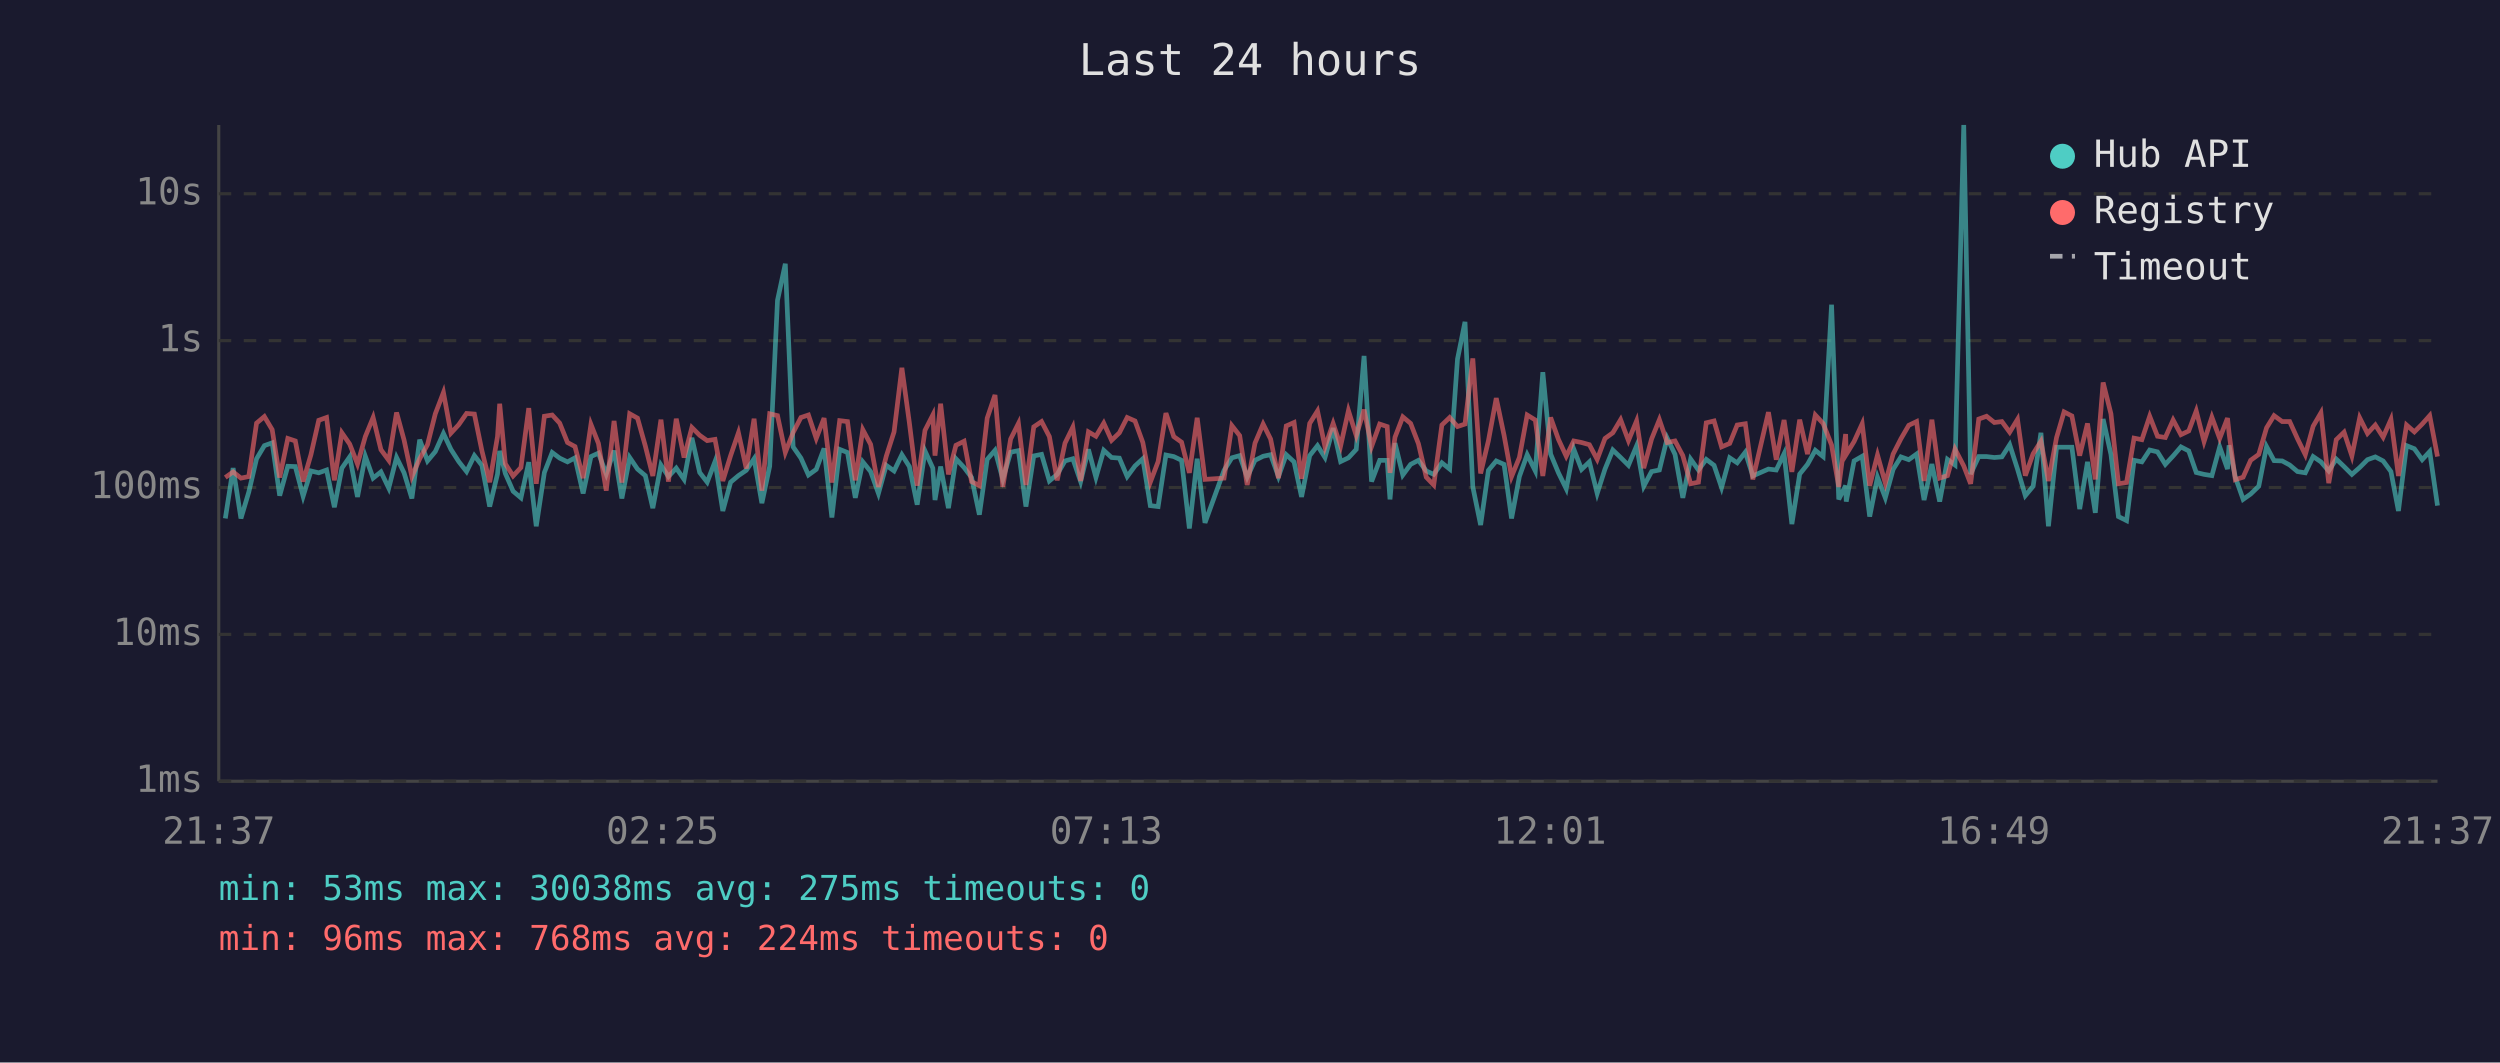
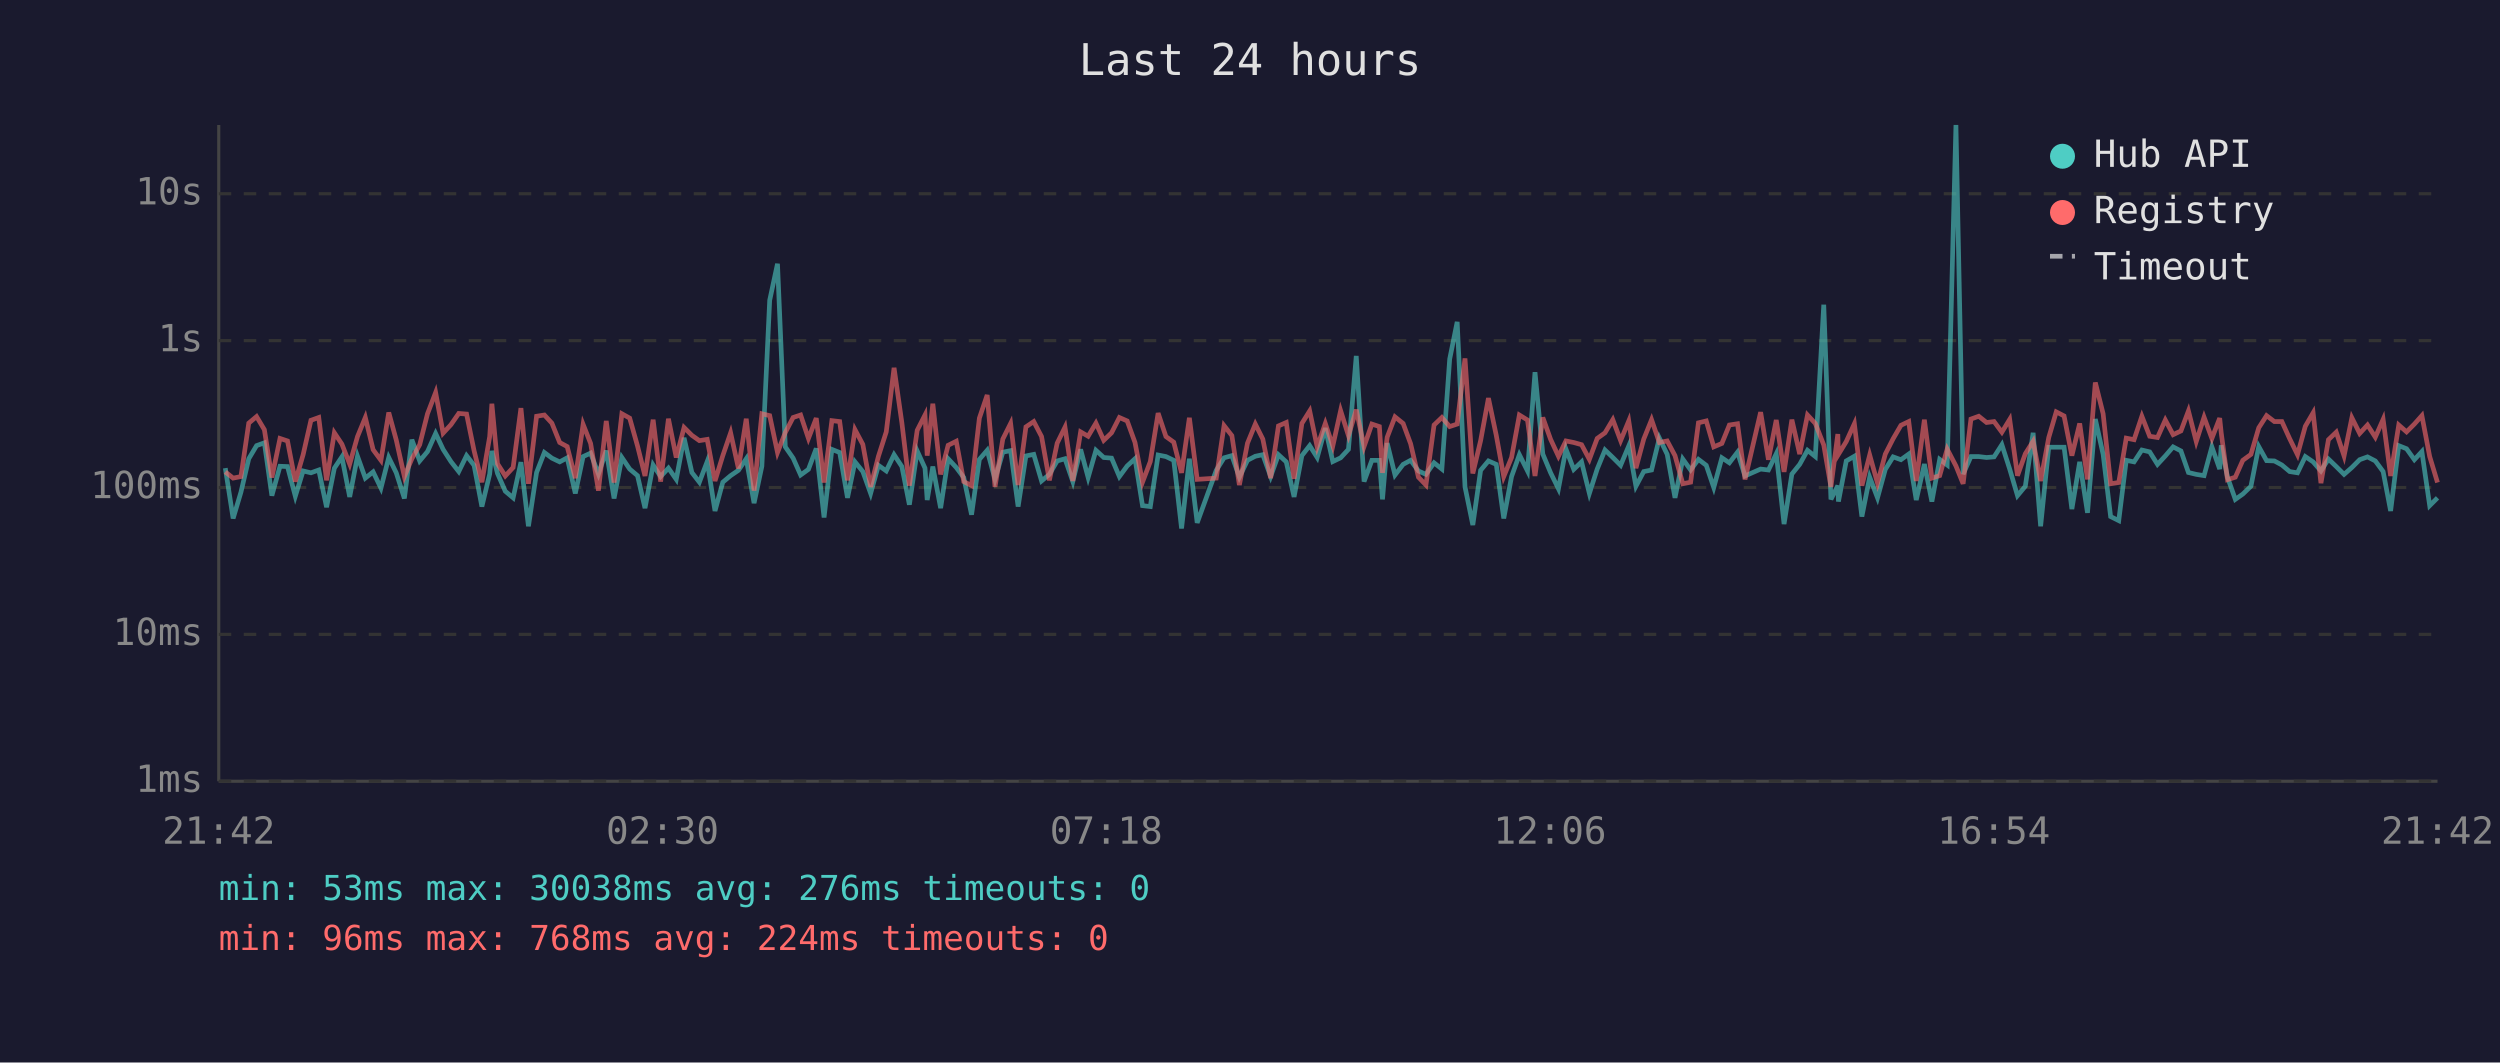
<svg xmlns="http://www.w3.org/2000/svg" viewBox="0 0 800 340" font-family="monospace" font-size="12">
  <rect width="800" height="340" fill="#1a1a2e" />
  <text x="400" y="24" fill="#e0e0e0" font-size="14" text-anchor="middle">Last 24 hours</text>
  <line x1="70" y1="40" x2="70" y2="250" stroke="#444" stroke-width="1" />
  <line x1="70" y1="250" x2="780" y2="250" stroke="#444" stroke-width="1" />
  <line x1="70" y1="250" x2="780" y2="250" stroke="#333" stroke-width="1" stroke-dasharray="4" />
  <text x="65" y="250" fill="#888" text-anchor="end" dominant-baseline="middle">1ms</text>
  <line x1="70" y1="203" x2="780" y2="203" stroke="#333" stroke-width="1" stroke-dasharray="4" />
  <text x="65" y="203" fill="#888" text-anchor="end" dominant-baseline="middle">10ms</text>
  <line x1="70" y1="156" x2="780" y2="156" stroke="#333" stroke-width="1" stroke-dasharray="4" />
  <text x="65" y="156" fill="#888" text-anchor="end" dominant-baseline="middle">100ms</text>
  <line x1="70" y1="109" x2="780" y2="109" stroke="#333" stroke-width="1" stroke-dasharray="4" />
  <text x="65" y="109" fill="#888" text-anchor="end" dominant-baseline="middle">1s</text>
  <line x1="70" y1="62" x2="780" y2="62" stroke="#333" stroke-width="1" stroke-dasharray="4" />
  <text x="65" y="62" fill="#888" text-anchor="end" dominant-baseline="middle">10s</text>
-   <text x="70" y="270" fill="#888" text-anchor="middle">21:37</text>
-   <text x="212" y="270" fill="#888" text-anchor="middle">02:25</text>
-   <text x="354" y="270" fill="#888" text-anchor="middle">07:13</text>
-   <text x="496" y="270" fill="#888" text-anchor="middle">12:01</text>
-   <text x="638" y="270" fill="#888" text-anchor="middle">16:49</text>
-   <text x="780" y="270" fill="#888" text-anchor="middle">21:37</text>
-   <polyline points="72.1,165.9 74.6,149.8 77.1,165.9 79.6,157.5 82.1,146.8 84.6,142.6 87.1,141.7 89.5,158.6 92.1,149.2 94.5,149.3 97.0,158.8 99.5,150.7 102.0,151.3 104.5,150.4 107.0,162.3 109.4,149.8 111.9,146.2 114.4,159.0 116.9,146.0 119.4,153.0 121.9,151.0 124.4,156.2 126.9,146.4 129.3,151.3 131.8,159.5 134.3,140.7 136.8,147.5 139.3,144.5 141.9,138.7 144.3,143.8 146.8,147.7 149.3,150.9 151.8,145.8 154.2,148.9 156.7,162.1 159.2,151.7 159.9,144.3 161.7,151.5 164.2,157.2 166.7,159.3 169.2,147.9 171.6,168.4 174.2,151.2 176.7,144.8 179.1,146.6 181.6,147.8 184.0,146.5 186.6,157.9 189.1,146.1 191.5,145.0 194.0,151.7 196.5,144.2 199.0,159.5 201.5,146.4 204.0,150.1 206.5,152.2 208.9,162.6 211.5,148.8 213.9,152.5 216.4,149.8 218.9,153.4 221.4,140.1 223.9,151.2 226.3,154.3 228.8,147.7 231.3,163.5 233.8,154.3 236.3,152.2 238.8,150.5 241.3,146.8 243.8,161.0 246.3,149.2 248.8,96.1 251.3,84.4 253.8,143.0 256.3,146.6 258.7,152.0 261.2,150.2 263.7,143.5 266.2,165.6 268.7,143.8 271.2,144.8 273.7,159.3 276.1,147.8 278.6,150.9 281.1,157.9 283.6,148.9 286.1,150.7 288.6,145.5 291.0,149.3 293.5,161.5 296.0,144.3 298.5,149.8 299.2,160.0 301.0,149.3 303.5,162.6 305.9,146.8 308.5,149.6 310.9,152.8 313.4,164.7 315.9,147.0 318.4,144.1 320.9,153.4 323.4,144.7 325.9,144.2 328.3,162.1 330.8,145.9 333.3,145.4 335.8,153.9 338.3,151.8 340.8,147.5 343.3,146.8 345.8,154.1 348.3,143.8 350.7,152.8 353.2,144.1 355.7,146.4 358.2,146.6 360.7,152.5 363.2,149.1 365.7,146.8 368.1,161.8 370.6,162.1 373.1,145.6 375.6,146.1 378.1,147.3 380.6,169.1 383.1,146.8 385.6,167.3 391.7,150.5 394.2,146.5 396.7,145.8 399.1,152.7 401.6,147.3 404.2,146.0 406.6,145.5 409.1,152.5 411.6,145.5 414.1,147.8 416.5,159.0 419.1,145.8 421.6,142.6 424.0,146.4 426.6,137.0 429.0,147.7 431.5,146.5 434.0,143.8 436.5,113.9 438.9,154.1 441.5,147.3 443.9,147.3 444.8,159.8 446.4,141.8 448.9,152.0 451.4,148.6 453.9,147.3 456.4,150.7 458.8,151.8 461.4,148.1 463.9,150.1 466.4,114.9 468.8,103.0 471.3,155.8 473.8,168.0 476.3,150.5 478.8,147.5 481.3,148.6 483.7,165.9 486.2,152.5 488.7,145.5 491.3,150.7 493.7,119.1 496.2,145.3 498.7,151.3 501.2,156.4 503.6,143.7 506.1,150.2 508.6,147.8 511.1,157.9 513.6,150.1 516.1,144.0 518.6,146.4 521.1,148.9 523.7,142.7 526.0,155.6 528.5,150.9 531.0,150.4 533.5,140.2 536.0,145.4 538.5,159.3 541.0,146.9 543.5,150.4 546.0,147.0 548.5,148.9 550.9,156.0 553.5,146.5 555.9,148.1 558.5,144.7 560.9,152.3 565.9,150.1 568.4,150.4 570.9,145.2 573.4,167.7 575.9,151.7 578.4,148.6 580.9,144.1 583.4,146.1 586.1,97.5 588.4,159.8 590.6,155.4 590.8,160.5 593.3,147.5 595.9,146.0 598.3,165.3 600.8,152.7 603.3,159.3 605.8,150.2 608.3,146.2 610.8,147.1 613.3,145.3 615.7,160.0 618.2,148.5 620.7,160.5 623.2,147.0 625.6,148.8 628.4,40.0 630.6,151.7 633.2,146.1 635.7,146.1 638.2,146.4 640.6,146.2 643.1,142.3 645.6,150.1 648.1,158.6 650.6,155.6 653.1,138.5 655.5,168.4 658.1,143.1 660.5,143.1 663.0,143.1 665.5,162.9 668.0,147.8 670.5,164.1 673.0,134.1 675.5,145.4 677.9,165.3 680.5,166.6 682.9,147.3 685.4,147.8 687.9,144.0 690.4,144.6 692.9,148.6 695.4,145.9 697.9,143.0 700.4,144.3 702.8,151.2 705.3,151.8 707.8,152.2 710.3,143.0 712.8,150.1 713.3,142.5 715.3,152.7 717.8,159.8 720.2,158.1 722.8,155.6 725.3,142.9 727.7,147.4 730.3,147.5 732.7,148.8 735.2,150.9 737.7,151.3 740.2,146.1 742.7,147.8 745.2,150.7 747.6,146.9 750.1,149.3 752.6,151.8 755.1,149.6 757.6,147.1 760.1,146.2 762.6,147.5 765.1,150.9 767.5,163.5 770.1,142.6 772.6,143.6 775.1,147.1 777.5,144.5 780.0,161.8" fill="none" stroke="#4ecdc4" stroke-width="1.5" opacity="0.6" />
-   <polyline points="72.1,152.8 74.6,151.0 77.1,153.0 79.6,152.5 82.1,135.4 84.6,133.3 87.1,137.5 89.5,152.8 92.1,140.3 94.5,141.1 97.0,154.1 99.5,145.5 102.0,134.5 104.5,133.6 107.0,153.7 109.4,138.5 111.9,142.1 114.4,148.5 116.9,139.7 119.4,133.6 121.9,143.9 124.4,147.3 126.9,132.0 129.3,140.8 131.8,152.5 134.3,146.8 136.8,142.3 139.3,132.4 141.9,125.6 144.3,138.6 146.8,135.9 149.3,132.3 151.8,132.5 154.2,144.2 156.7,154.3 159.2,139.7 159.9,129.2 161.7,148.4 164.2,152.3 166.7,149.6 169.2,130.6 171.6,154.8 174.2,133.2 176.7,132.8 179.1,135.4 181.6,141.6 184.0,142.9 186.6,153.0 189.1,135.8 191.5,141.9 194.0,157.0 196.5,134.7 199.0,154.4 201.5,132.4 204.0,133.8 206.5,142.7 208.9,152.3 211.5,134.3 213.9,154.1 216.4,134.0 218.9,146.4 221.4,136.8 223.9,139.3 226.3,141.0 228.8,140.6 231.3,153.9 233.8,145.8 236.3,138.5 238.8,149.9 241.3,134.0 243.8,157.0 246.3,132.4 248.8,133.0 251.3,144.8 253.8,138.4 256.3,133.6 258.7,132.8 261.2,140.3 263.7,133.8 266.2,154.4 268.7,134.6 271.2,134.9 273.7,153.7 276.1,137.5 278.6,142.2 281.1,155.8 283.6,146.0 286.1,138.2 288.6,117.7 291.0,135.3 293.5,155.4 296.0,137.7 298.5,132.8 299.2,145.8 301.0,129.2 303.5,151.8 305.9,142.5 308.5,141.2 310.9,154.1 313.4,155.4 315.9,133.8 318.4,126.4 320.9,155.8 323.4,140.5 325.9,135.5 328.3,155.2 330.8,136.6 333.3,134.9 335.8,139.7 338.3,153.7 340.8,141.8 343.3,136.7 345.8,153.9 348.3,138.2 350.7,139.6 353.2,135.4 355.7,140.9 358.2,138.5 360.7,133.6 363.2,134.7 365.7,141.6 368.1,154.3 370.6,147.7 373.1,132.2 375.6,139.7 378.1,141.5 380.6,151.3 383.1,133.7 385.6,153.4 391.7,153.0 394.2,136.2 396.7,139.4 399.1,155.2 401.6,141.8 404.2,135.7 406.6,140.5 409.1,153.0 411.6,136.3 414.1,135.2 416.5,153.2 419.1,135.5 421.6,131.5 424.0,143.0 426.6,135.5 429.0,142.7 431.5,131.4 434.0,139.4 436.5,131.1 438.9,142.9 441.5,135.7 443.9,136.5 444.8,151.3 446.4,139.9 448.9,133.4 451.4,135.5 453.9,142.0 456.4,152.7 458.8,155.2 461.4,136.0 463.9,133.6 466.4,136.5 468.8,135.7 471.3,114.7 473.8,151.5 476.3,141.0 478.8,127.4 481.3,139.3 483.7,152.5 486.2,146.4 488.7,132.8 491.3,134.4 493.7,152.3 496.2,133.6 498.7,140.6 501.2,146.0 503.6,141.1 506.1,141.6 508.6,142.3 511.1,147.0 513.6,140.3 516.1,138.5 518.6,134.3 521.1,141.0 523.7,134.7 526.0,149.8 528.5,140.5 531.0,134.3 533.5,141.6 536.0,141.1 538.5,145.8 541.0,154.8 543.5,154.3 546.0,135.3 548.5,134.7 550.9,143.0 553.5,141.9 555.9,136.0 558.5,135.6 560.9,153.4 565.9,131.9 568.4,147.1 570.9,134.4 573.4,151.0 575.9,134.3 578.4,145.3 580.9,132.8 583.4,135.5 586.1,142.4 588.4,155.8 590.6,138.9 590.8,145.4 593.3,141.3 595.9,135.6 598.3,155.4 600.8,145.6 603.3,154.6 605.8,145.3 608.3,140.4 610.8,136.1 613.3,134.9 615.7,153.9 618.2,134.3 620.7,153.0 623.2,152.2 625.6,143.7 628.4,149.1 630.6,154.8 633.2,134.1 635.7,133.2 638.2,135.2 640.6,134.9 643.1,138.3 645.6,134.2 648.1,152.2 650.6,145.2 653.1,141.2 655.5,153.9 658.1,140.0 660.5,131.8 663.0,133.1 665.5,145.8 668.0,135.5 670.5,153.4 673.0,122.4 675.5,132.4 677.9,154.8 680.5,154.4 682.9,140.2 685.4,140.7 687.9,133.2 690.4,139.6 692.9,140.0 695.4,134.4 697.9,139.1 700.4,137.9 702.8,131.5 705.3,141.3 707.8,133.5 710.3,140.3 712.8,133.8 713.3,138.6 715.3,153.5 717.8,152.7 720.2,147.3 722.8,145.4 725.3,136.9 727.7,133.0 730.3,134.9 732.7,134.9 735.2,140.4 737.7,145.5 740.2,136.4 742.7,132.1 745.2,154.6 747.6,140.7 750.1,138.3 752.6,145.9 755.1,133.7 757.6,138.7 760.1,136.0 762.6,139.9 765.1,134.2 767.5,152.3 770.1,136.0 772.6,138.2 775.1,135.7 777.5,133.0 780.0,146.1" fill="none" stroke="#ff6b6b" stroke-width="1.5" opacity="0.6" />
+   <text x="70" y="270" fill="#888" text-anchor="middle">21:42</text>
+   <text x="212" y="270" fill="#888" text-anchor="middle">02:30</text>
+   <text x="354" y="270" fill="#888" text-anchor="middle">07:18</text>
+   <text x="496" y="270" fill="#888" text-anchor="middle">12:06</text>
+   <text x="638" y="270" fill="#888" text-anchor="middle">16:54</text>
+   <text x="780" y="270" fill="#888" text-anchor="middle">21:42</text>
+   <polyline points="72.1,149.8 74.6,165.9 77.1,157.5 79.6,146.8 82.1,142.6 84.6,141.7 87.0,158.6 89.6,149.2 92.0,149.3 94.5,158.8 97.0,150.7 99.5,151.3 102.0,150.4 104.5,162.3 107.0,149.8 109.4,146.2 111.9,159.0 114.4,146.0 116.9,153.0 119.4,151.0 121.9,156.2 124.4,146.4 126.8,151.3 129.4,159.5 131.8,140.7 134.3,147.5 136.8,144.5 139.4,138.7 141.8,143.8 144.3,147.7 146.8,150.9 149.3,145.8 151.7,148.9 154.2,162.1 156.7,151.7 157.4,144.3 159.2,151.5 161.7,157.2 164.2,159.3 166.7,147.9 169.1,168.4 171.7,151.2 174.2,144.8 176.6,146.6 179.1,147.8 181.5,146.5 184.1,157.9 186.6,146.1 189.0,145.0 191.5,151.7 194.0,144.2 196.5,159.5 199.0,146.4 201.5,150.1 204.0,152.2 206.4,162.6 209.0,148.8 211.4,152.5 213.9,149.8 216.4,153.4 218.9,140.1 221.4,151.2 223.8,154.3 226.3,147.7 228.8,163.5 231.3,154.3 233.8,152.2 236.3,150.5 238.8,146.8 241.3,161.0 243.8,149.2 246.3,96.1 248.8,84.4 251.3,143.0 253.8,146.6 256.2,152.0 258.7,150.2 261.2,143.5 263.7,165.6 266.2,143.8 268.7,144.8 271.2,159.3 273.6,147.8 276.1,150.9 278.6,157.9 281.1,148.9 283.6,150.7 286.1,145.5 288.6,149.3 291.0,161.5 293.5,144.3 296.0,149.8 296.7,160.0 298.5,149.3 301.0,162.6 303.4,146.8 306.0,149.6 308.4,152.8 310.9,164.7 313.4,147.0 315.9,144.1 318.4,153.4 320.9,144.7 323.4,144.2 325.8,162.1 328.3,145.9 330.8,145.4 333.3,153.9 335.8,151.8 338.3,147.5 340.8,146.8 343.3,154.1 345.8,143.8 348.2,152.8 350.7,144.1 353.2,146.4 355.7,146.6 358.2,152.5 360.7,149.1 363.2,146.8 365.6,161.8 368.1,162.1 370.6,145.6 373.1,146.1 375.6,147.3 378.1,169.1 380.6,146.8 383.1,167.3 389.2,150.5 391.7,146.5 394.2,145.8 396.6,152.7 399.2,147.3 401.7,146.0 404.1,145.5 406.6,152.5 409.1,145.5 411.6,147.8 414.1,159.0 416.6,145.8 419.1,142.6 421.5,146.4 424.1,137.0 426.5,147.7 429.0,146.5 431.5,143.8 434.0,113.9 436.5,154.1 439.0,147.3 441.4,147.3 442.4,159.8 443.9,141.8 446.4,152.0 449.0,148.6 451.4,147.3 453.9,150.7 456.3,151.8 458.9,148.1 461.4,150.1 463.9,114.9 466.3,103.0 468.8,155.8 471.3,168.0 473.8,150.5 476.3,147.5 478.8,148.6 481.2,165.9 483.7,152.5 486.2,145.5 488.8,150.7 491.2,119.1 493.7,145.3 496.2,151.3 498.7,156.4 501.1,143.7 503.6,150.2 506.1,147.8 508.6,157.9 511.1,150.1 513.6,144.0 516.1,146.4 518.6,148.9 521.2,142.7 523.5,155.6 526.0,150.9 528.5,150.4 531.0,140.2 533.5,145.4 536.0,159.3 538.5,146.9 541.0,150.4 543.5,147.0 546.0,148.9 548.4,156.0 551.0,146.5 553.4,148.1 556.0,144.7 558.4,152.3 563.4,150.1 565.9,150.4 568.4,145.2 570.9,167.7 573.4,151.7 575.9,148.6 578.4,144.1 580.9,146.1 583.6,97.5 585.9,159.8 588.1,155.4 588.3,160.5 590.8,147.5 593.4,146.0 595.8,165.3 598.3,152.7 600.8,159.3 603.3,150.2 605.8,146.2 608.3,147.1 610.8,145.3 613.2,160.0 615.8,148.5 618.2,160.5 620.7,147.0 623.1,148.8 625.9,40.0 628.2,151.7 630.7,146.1 633.2,146.1 635.7,146.4 638.1,146.2 640.6,142.3 643.1,150.1 645.6,158.6 648.1,155.6 650.6,138.5 653.0,168.4 655.6,143.1 658.0,143.1 660.5,143.1 663.0,162.9 665.5,147.8 668.0,164.1 670.5,134.1 673.0,145.4 675.4,165.3 678.0,166.6 680.4,147.3 682.9,147.8 685.4,144.0 687.9,144.6 690.4,148.6 692.9,145.9 695.4,143.0 697.9,144.3 700.3,151.2 702.8,151.8 705.3,152.2 707.8,143.0 710.3,150.1 710.8,142.5 712.8,152.7 715.3,159.8 717.7,158.1 720.3,155.6 722.8,142.9 725.3,147.4 727.8,147.5 730.2,148.8 732.7,150.9 735.2,151.3 737.7,146.1 740.2,147.8 742.7,150.7 745.1,146.9 747.6,149.3 750.1,151.8 752.6,149.6 755.1,147.1 757.6,146.2 760.1,147.5 762.6,150.9 765.0,163.5 767.6,142.6 770.1,143.6 772.6,147.1 775.0,144.5 777.5,161.8 780.0,159.3" fill="none" stroke="#4ecdc4" stroke-width="1.5" opacity="0.6" />
+   <polyline points="72.1,151.0 74.6,153.0 77.1,152.5 79.6,135.4 82.1,133.3 84.6,137.5 87.0,152.8 89.6,140.3 92.0,141.1 94.5,154.1 97.0,145.5 99.5,134.5 102.0,133.6 104.5,153.7 107.0,138.5 109.4,142.1 111.9,148.5 114.4,139.7 116.9,133.6 119.4,143.9 121.9,147.3 124.4,132.0 126.8,140.8 129.4,152.5 131.8,146.8 134.3,142.3 136.8,132.4 139.4,125.6 141.8,138.6 144.3,135.9 146.8,132.3 149.3,132.5 151.7,144.2 154.2,154.3 156.7,139.7 157.4,129.2 159.2,148.4 161.7,152.3 164.2,149.6 166.7,130.6 169.1,154.8 171.7,133.2 174.2,132.8 176.6,135.4 179.1,141.6 181.5,142.9 184.1,153.0 186.6,135.8 189.0,141.9 191.5,157.0 194.0,134.7 196.5,154.4 199.0,132.4 201.5,133.8 204.0,142.7 206.4,152.3 209.0,134.3 211.4,154.1 213.9,134.0 216.4,146.4 218.9,136.8 221.4,139.3 223.8,141.0 226.3,140.6 228.8,153.9 231.3,145.8 233.8,138.5 236.3,149.9 238.8,134.0 241.3,157.0 243.8,132.4 246.3,133.0 248.8,144.8 251.3,138.4 253.8,133.6 256.2,132.8 258.7,140.3 261.2,133.8 263.7,154.4 266.2,134.6 268.7,134.9 271.2,153.7 273.6,137.5 276.1,142.2 278.6,155.8 281.1,146.0 283.6,138.2 286.1,117.7 288.6,135.3 291.0,155.4 293.5,137.7 296.0,132.8 296.7,145.8 298.5,129.2 301.0,151.8 303.4,142.5 306.0,141.2 308.4,154.1 310.9,155.4 313.4,133.8 315.9,126.4 318.4,155.8 320.9,140.5 323.4,135.5 325.8,155.2 328.3,136.6 330.8,134.9 333.3,139.7 335.8,153.7 338.3,141.8 340.8,136.7 343.3,153.9 345.8,138.2 348.2,139.6 350.7,135.4 353.2,140.9 355.7,138.5 358.2,133.6 360.7,134.7 363.2,141.6 365.6,154.3 368.1,147.7 370.6,132.2 373.1,139.7 375.6,141.5 378.1,151.3 380.6,133.7 383.1,153.4 389.2,153.0 391.7,136.2 394.2,139.4 396.6,155.2 399.2,141.8 401.7,135.7 404.1,140.5 406.6,153.0 409.1,136.3 411.6,135.2 414.1,153.2 416.6,135.5 419.1,131.5 421.5,143.0 424.1,135.5 426.5,142.7 429.0,131.4 431.5,139.4 434.0,131.1 436.5,142.9 439.0,135.7 441.4,136.5 442.4,151.3 443.9,139.9 446.4,133.4 449.0,135.5 451.4,142.0 453.9,152.7 456.3,155.2 458.9,136.0 461.4,133.6 463.9,136.5 466.3,135.7 468.8,114.7 471.3,151.5 473.8,141.0 476.3,127.4 478.8,139.3 481.2,152.5 483.7,146.4 486.2,132.8 488.8,134.4 491.2,152.3 493.7,133.6 496.2,140.6 498.7,146.0 501.1,141.1 503.6,141.6 506.1,142.3 508.6,147.0 511.1,140.3 513.6,138.5 516.1,134.3 518.6,141.0 521.2,134.7 523.5,149.8 526.0,140.5 528.5,134.3 531.0,141.6 533.5,141.1 536.0,145.8 538.5,154.8 541.0,154.3 543.5,135.3 546.0,134.7 548.4,143.0 551.0,141.9 553.4,136.0 556.0,135.6 558.4,153.4 563.4,131.9 565.9,147.1 568.4,134.4 570.9,151.0 573.4,134.3 575.9,145.3 578.4,132.8 580.9,135.5 583.6,142.4 585.9,155.8 588.1,138.9 588.3,145.4 590.8,141.3 593.4,135.6 595.8,155.4 598.3,145.6 600.8,154.6 603.3,145.3 605.8,140.4 608.3,136.1 610.8,134.9 613.2,153.9 615.8,134.3 618.2,153.0 620.7,152.2 623.1,143.7 625.9,149.1 628.2,154.8 630.7,134.1 633.2,133.2 635.7,135.2 638.1,134.9 640.6,138.3 643.1,134.2 645.6,152.2 648.1,145.2 650.6,141.2 653.0,153.9 655.6,140.0 658.0,131.8 660.5,133.1 663.0,145.8 665.5,135.5 668.0,153.4 670.5,122.4 673.0,132.4 675.4,154.8 678.0,154.4 680.4,140.2 682.9,140.7 685.4,133.2 687.9,139.6 690.4,140.0 692.9,134.4 695.4,139.1 697.9,137.9 700.3,131.5 702.8,141.3 705.3,133.5 707.8,140.3 710.3,133.8 710.8,138.6 712.8,153.5 715.3,152.7 717.7,147.3 720.3,145.4 722.8,136.9 725.3,133.0 727.8,134.9 730.2,134.9 732.7,140.4 735.2,145.5 737.7,136.4 740.2,132.1 742.7,154.6 745.1,140.7 747.6,138.3 750.1,145.9 752.6,133.7 755.1,138.7 757.6,136.0 760.1,139.9 762.6,134.2 765.0,152.3 767.6,136.0 770.1,138.2 772.6,135.7 775.0,133.0 777.5,146.1 780.0,154.4" fill="none" stroke="#ff6b6b" stroke-width="1.5" opacity="0.6" />
  <circle cx="660" cy="50" r="4" fill="#4ecdc4" />
  <text x="670" y="50" fill="#e0e0e0" dominant-baseline="middle">Hub API</text>
  <circle cx="660" cy="68" r="4" fill="#ff6b6b" />
  <text x="670" y="68" fill="#e0e0e0" dominant-baseline="middle">Registry</text>
  <line x1="656" y1="82" x2="664" y2="82" stroke="#e0e0e0" stroke-width="1.5" stroke-dasharray="4,3" opacity="0.7" />
  <text x="670" y="86" fill="#e0e0e0" dominant-baseline="middle">Timeout</text>
-   <text x="70" y="288" fill="#4ecdc4" font-size="11">min: 53ms  max: 30038ms  avg: 275ms  timeouts: 0</text>
+   <text x="70" y="288" fill="#4ecdc4" font-size="11">min: 53ms  max: 30038ms  avg: 276ms  timeouts: 0</text>
  <text x="70" y="304" fill="#ff6b6b" font-size="11">min: 96ms  max: 768ms  avg: 224ms  timeouts: 0</text>
</svg>
